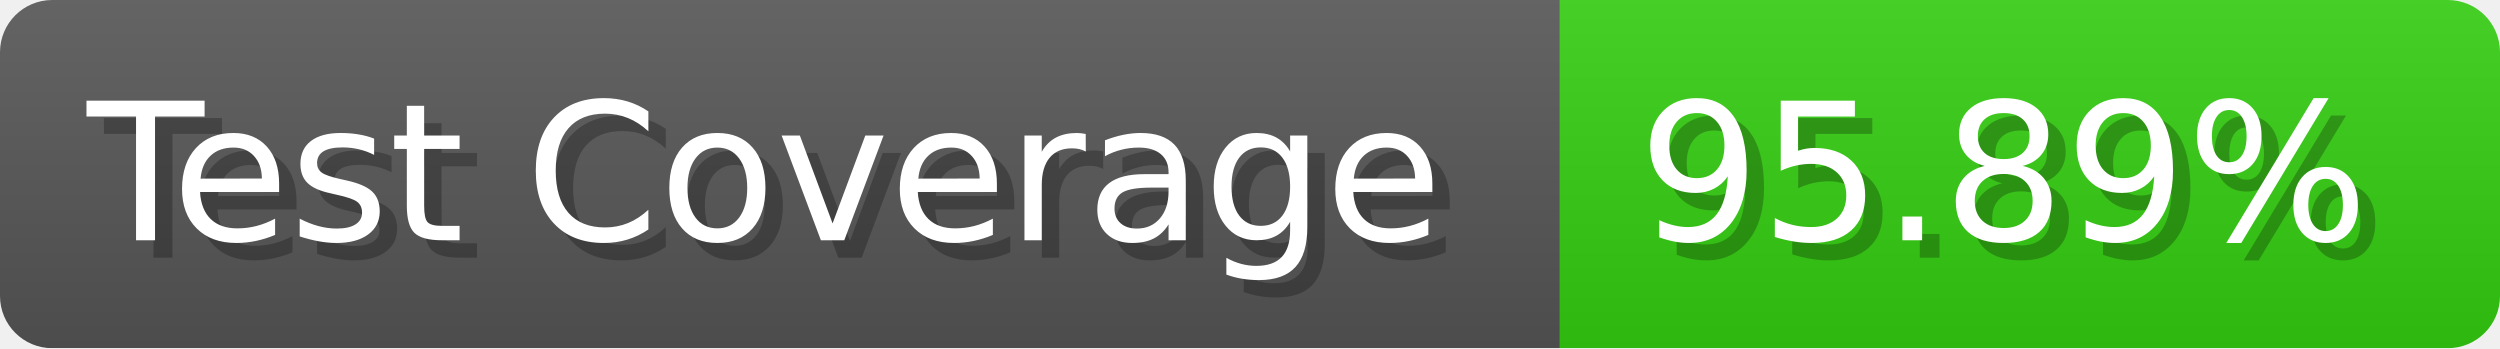
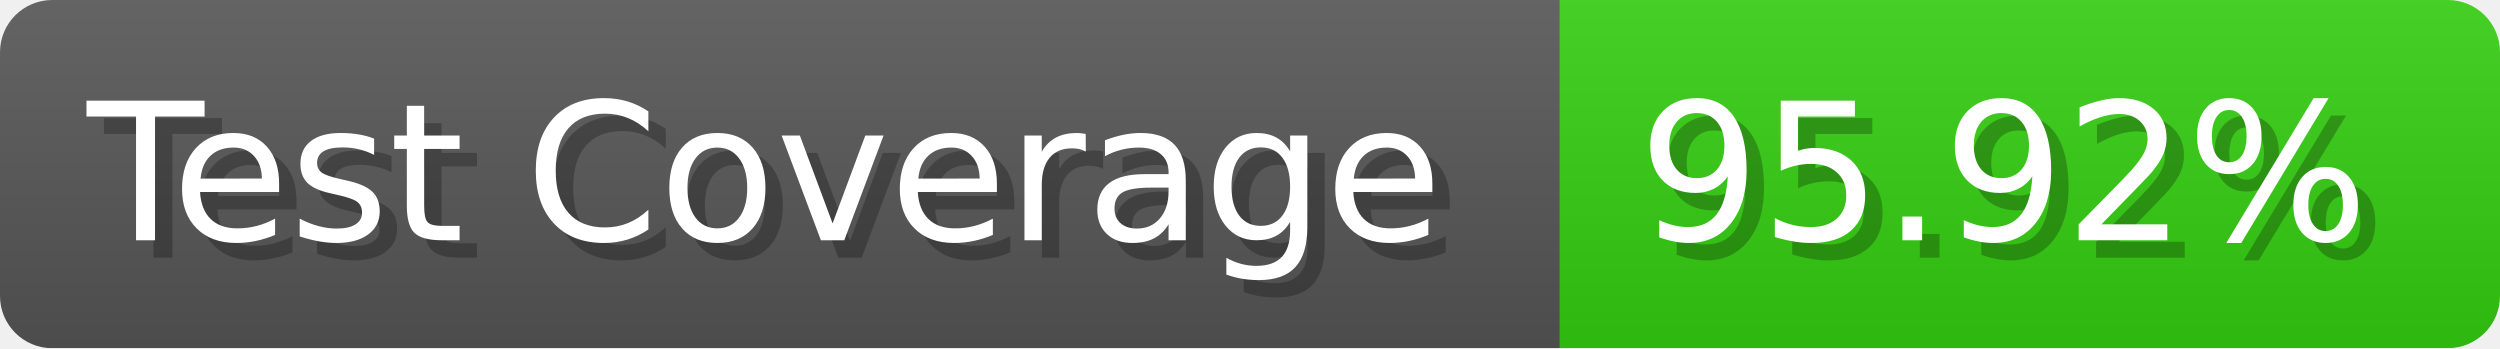
- <svg xmlns="http://www.w3.org/2000/svg" width="143.6" height="20" viewBox="0 0 1436 200" role="img" aria-label="Test Coverage: 95.89%">
+ <svg xmlns="http://www.w3.org/2000/svg" width="143.6" height="20" viewBox="0 0 1436 200" role="img" aria-label="Test Coverage: 95.92%">
  <linearGradient id="a" x2="0" y2="100%">
    <stop offset="0" stop-opacity=".1" stop-color="#EEE" />
    <stop offset="1" stop-opacity=".1" />
  </linearGradient>
  <mask id="m">
    <rect width="1436" height="200" rx="30" fill="#FFF" />
  </mask>
  <g mask="url(#m)">
    <rect width="896" height="200" fill="#555" />
    <rect width="540" height="200" fill="#3C1" x="896" />
    <rect width="1436" height="200" fill="url(#a)" />
  </g>
  <g aria-hidden="true" fill="#fff" text-anchor="start" font-family="Verdana,DejaVu Sans,sans-serif" font-size="110">
    <text x="60" y="148" textLength="796" fill="#000" opacity="0.25">Test Coverage</text>
    <text x="50" y="138" textLength="796">Test Coverage</text>
-     <text x="951" y="148" textLength="440" fill="#000" opacity="0.25">95.89%</text>
-     <text x="941" y="138" textLength="440">95.89%</text>
+     <text x="951" y="148" textLength="440" fill="#000" opacity="0.25">95.92%</text>
+     <text x="941" y="138" textLength="440">95.92%</text>
  </g>
</svg>
